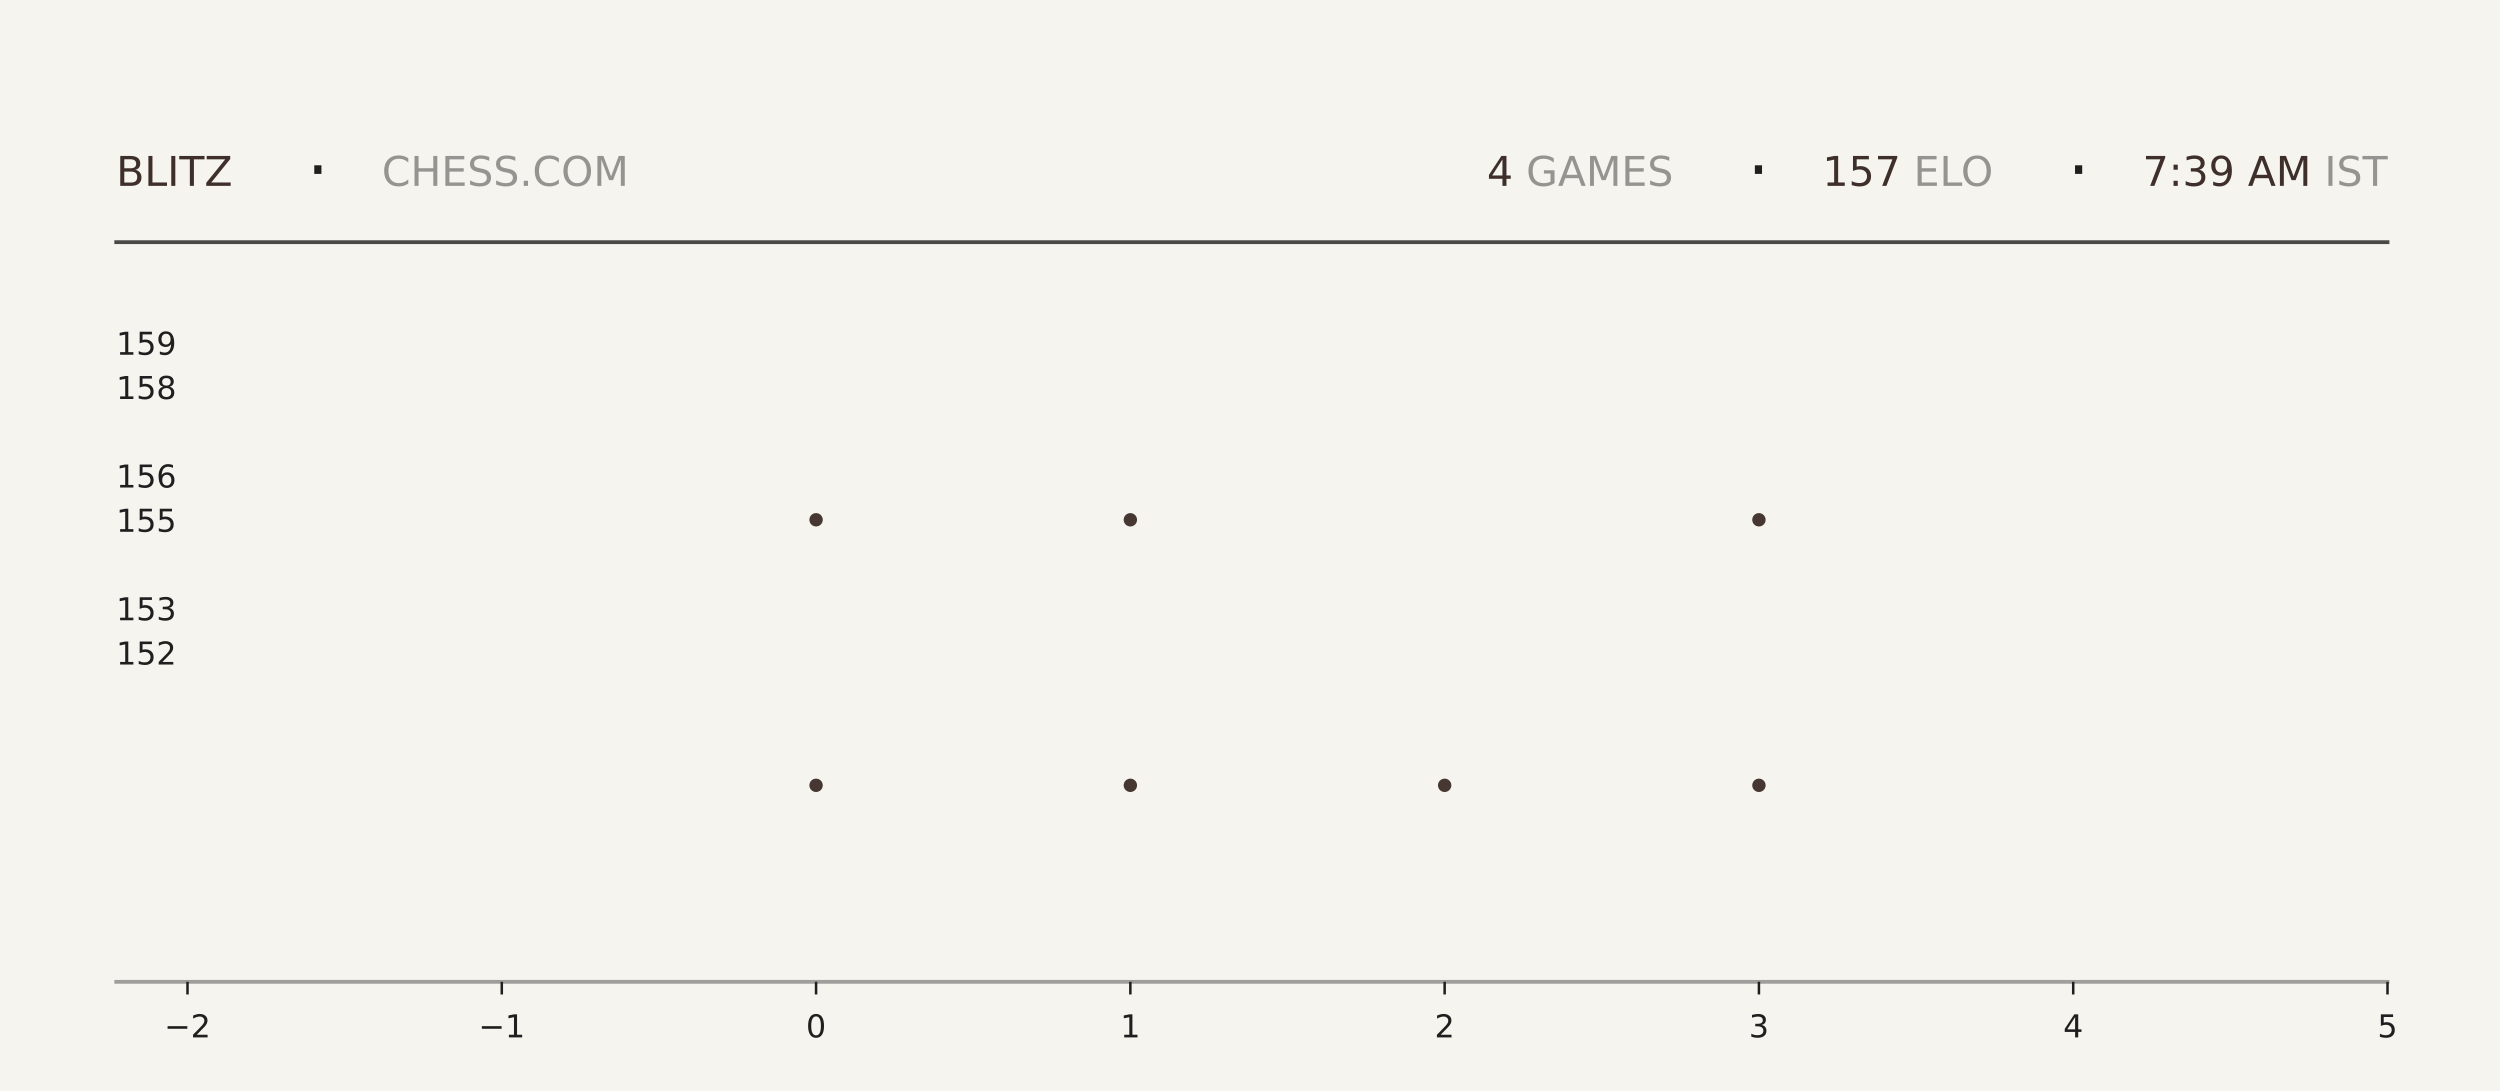
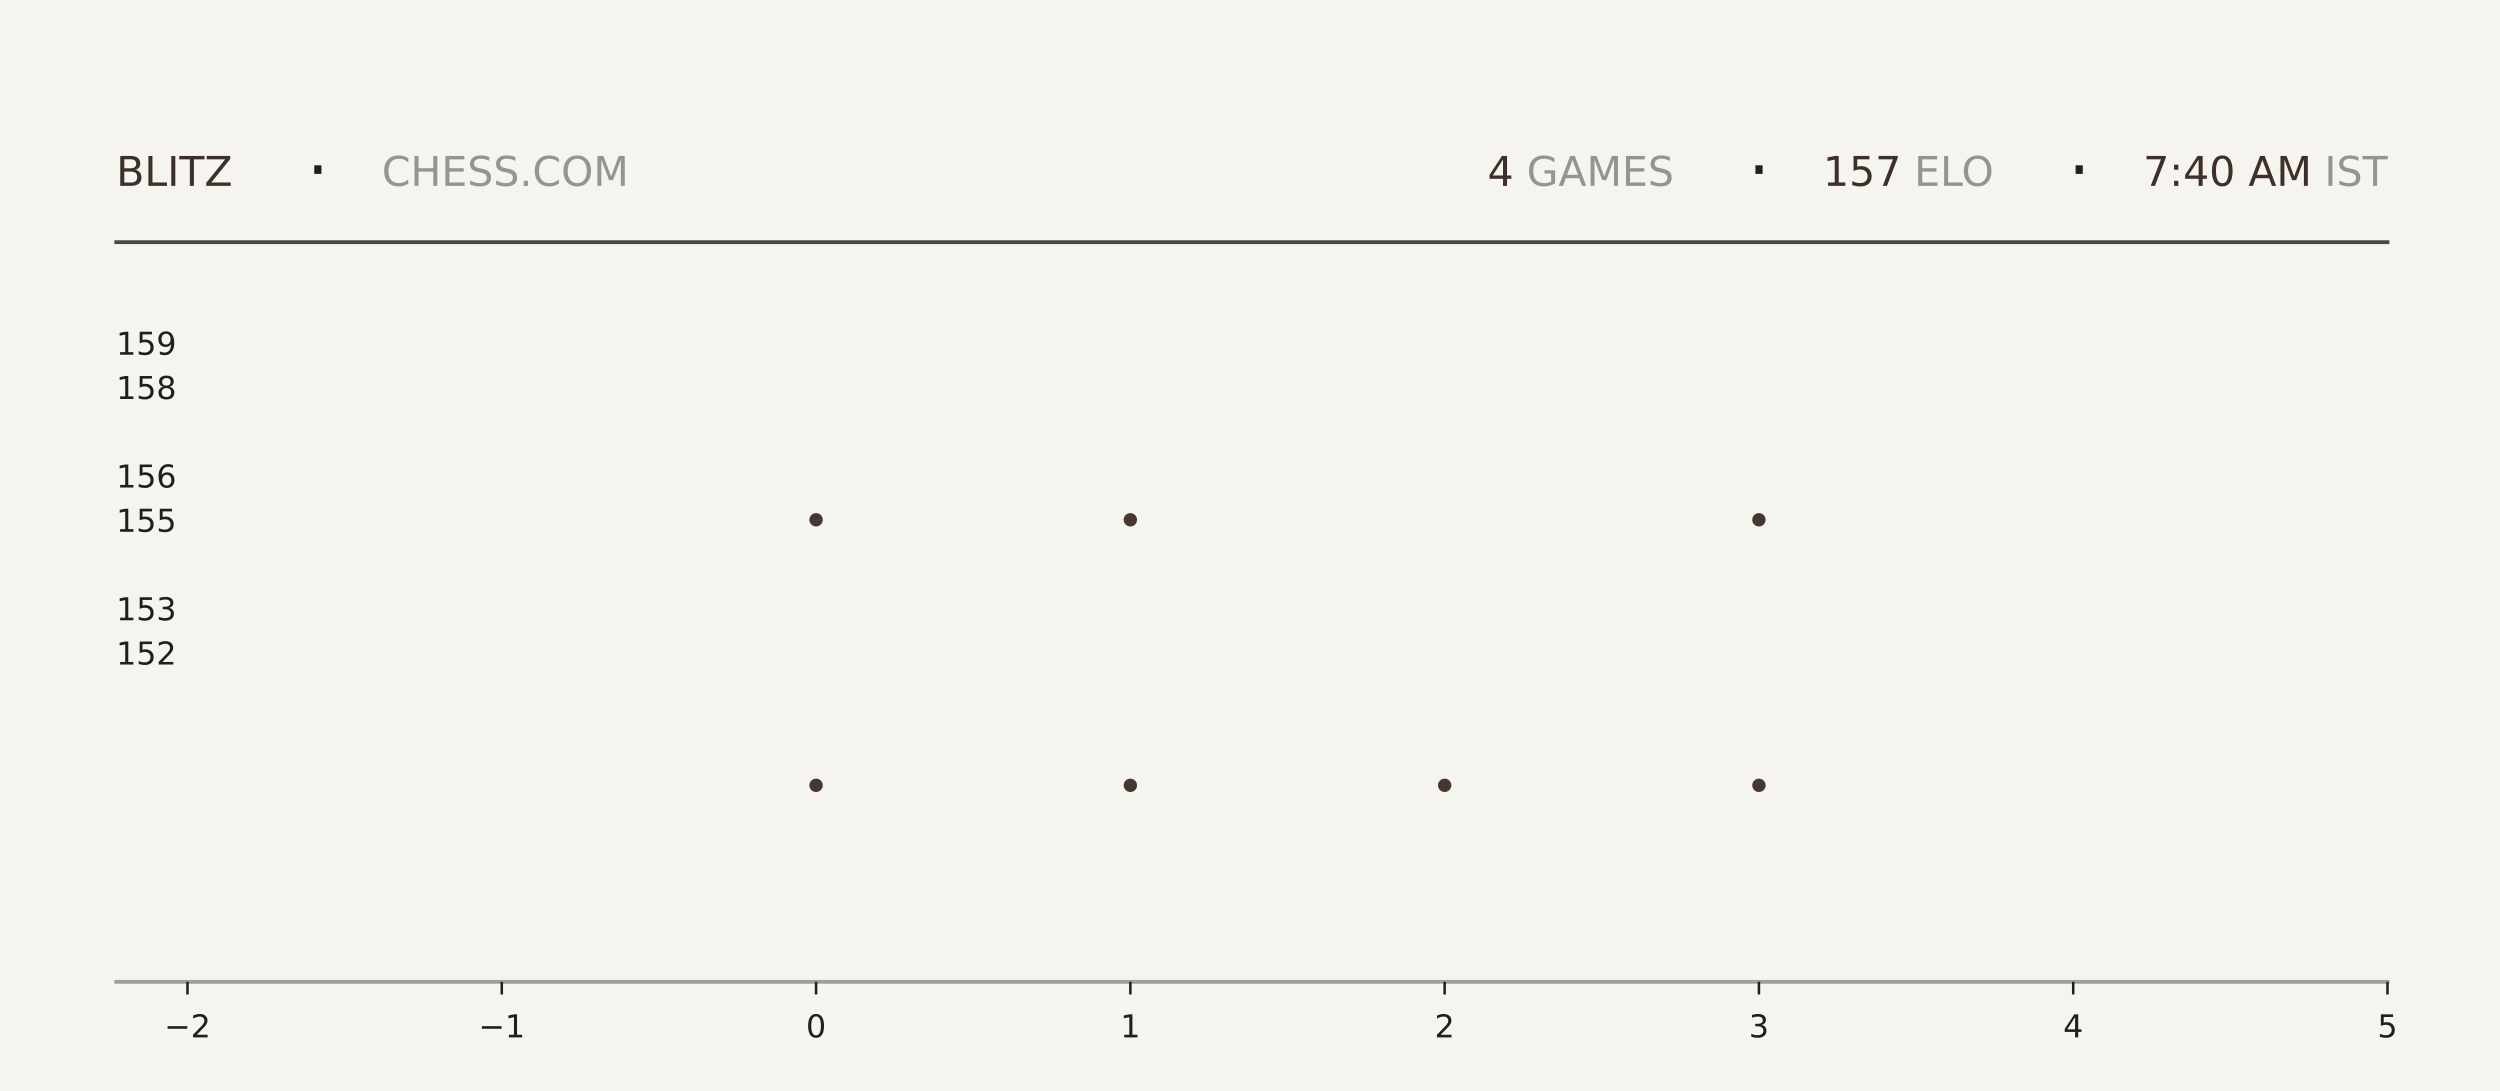
<svg xmlns="http://www.w3.org/2000/svg" xmlns:xlink="http://www.w3.org/1999/xlink" width="792pt" height="345.6pt" viewBox="0 0 792 345.6" version="1.1">
  <defs>
    <style type="text/css">*{stroke-linejoin: round; stroke-linecap: butt}</style>
  </defs>
  <g id="figure_1">
    <g id="patch_1">
      <path d="M 0 345.6  L 792 345.6  L 792 0  L 0 0  z " style="fill: #f6f4ef" />
    </g>
    <g id="axes_1">
      <g id="patch_2">
        <path d="M 59.4 311.04  L 756.36 311.04  L 756.36 103.68  L 59.4 103.68  z " style="fill: #f6f4ef" />
      </g>
      <g id="PathCollection_1">
        <defs>
-           <path id="mb8dc1ca721" d="M 0 2.121  C 0.563 2.121 1.102 1.898 1.5 1.5  C 1.898 1.102 2.121 0.563 2.121 0  C 2.121 -0.563 1.898 -1.102 1.5 -1.5  C 1.102 -1.898 0.563 -2.121 0 -2.121  C -0.563 -2.121 -1.102 -1.898 -1.5 -1.5  C -1.898 -1.102 -2.121 -0.563 -2.121 0  C -2.121 0.563 -1.898 1.102 -1.5 1.5  C -1.102 1.898 -0.563 2.121 0 2.121  z " />
-         </defs>
-         <g clip-path="url(#p1d68ccec7f)">
-           <use xlink:href="#mb8dc1ca721" x="258.531" y="248.79" style="fill: #3e2f2a; fill-opacity: 0.95" />
-           <use xlink:href="#mb8dc1ca721" x="258.531" y="164.668" style="fill: #3e2f2a; fill-opacity: 0.95" />
+           <path id="m866c0a5f0d" d="M 0 2.121  C 0.563 2.121 1.102 1.898 1.5 1.5  C 1.898 1.102 2.121 0.563 2.121 0  C 2.121 -0.563 1.898 -1.102 1.5 -1.5  C 1.102 -1.898 0.563 -2.121 0 -2.121  C -0.563 -2.121 -1.102 -1.898 -1.5 -1.5  C -1.898 -1.102 -2.121 -0.563 -2.121 0  C -2.121 0.563 -1.898 1.102 -1.5 1.5  C -1.102 1.898 -0.563 2.121 0 2.121  z " />
+         </defs>
+         <g clip-path="url(#p2592dd203f)">
+           <use xlink:href="#m866c0a5f0d" x="258.531" y="248.79" style="fill: #3e2f2a; fill-opacity: 0.95" />
+           <use xlink:href="#m866c0a5f0d" x="258.531" y="164.668" style="fill: #3e2f2a; fill-opacity: 0.95" />
        </g>
      </g>
      <g id="PathCollection_2">
-         <g clip-path="url(#p1d68ccec7f)">
-           <use xlink:href="#mb8dc1ca721" x="358.097" y="248.79" style="fill: #3e2f2a; fill-opacity: 0.95" />
-           <use xlink:href="#mb8dc1ca721" x="358.097" y="164.668" style="fill: #3e2f2a; fill-opacity: 0.95" />
-           <use xlink:href="#mb8dc1ca721" x="358.097" y="80.547" style="fill: #3e2f2a; fill-opacity: 0.95" />
+         <g clip-path="url(#p2592dd203f)">
+           <use xlink:href="#m866c0a5f0d" x="358.097" y="248.79" style="fill: #3e2f2a; fill-opacity: 0.95" />
+           <use xlink:href="#m866c0a5f0d" x="358.097" y="164.668" style="fill: #3e2f2a; fill-opacity: 0.95" />
+           <use xlink:href="#m866c0a5f0d" x="358.097" y="80.547" style="fill: #3e2f2a; fill-opacity: 0.95" />
        </g>
      </g>
      <g id="PathCollection_3">
-         <g clip-path="url(#p1d68ccec7f)">
-           <use xlink:href="#mb8dc1ca721" x="457.663" y="248.79" style="fill: #3e2f2a; fill-opacity: 0.95" />
+         <g clip-path="url(#p2592dd203f)">
+           <use xlink:href="#m866c0a5f0d" x="457.663" y="248.79" style="fill: #3e2f2a; fill-opacity: 0.95" />
        </g>
      </g>
      <g id="PathCollection_4">
-         <g clip-path="url(#p1d68ccec7f)">
-           <use xlink:href="#mb8dc1ca721" x="557.229" y="248.79" style="fill: #3e2f2a; fill-opacity: 0.95" />
-           <use xlink:href="#mb8dc1ca721" x="557.229" y="164.668" style="fill: #3e2f2a; fill-opacity: 0.95" />
-           <use xlink:href="#mb8dc1ca721" x="557.229" y="80.547" style="fill: #3e2f2a; fill-opacity: 0.95" />
+         <g clip-path="url(#p2592dd203f)">
+           <use xlink:href="#m866c0a5f0d" x="557.229" y="248.79" style="fill: #3e2f2a; fill-opacity: 0.95" />
+           <use xlink:href="#m866c0a5f0d" x="557.229" y="164.668" style="fill: #3e2f2a; fill-opacity: 0.95" />
+           <use xlink:href="#m866c0a5f0d" x="557.229" y="80.547" style="fill: #3e2f2a; fill-opacity: 0.95" />
        </g>
      </g>
      <g id="matplotlib.axis_1">
        <g id="xtick_1">
          <g id="line2d_1">
            <defs>
-               <path id="mddacf515ce" d="M 0 0  L 0 4  " style="stroke: #1f1f1f; stroke-width: 0.8" />
+               <path id="m27de9d5304" d="M 0 0  L 0 4  " style="stroke: #1f1f1f; stroke-width: 0.8" />
            </defs>
            <g>
-               <use xlink:href="#mddacf515ce" x="59.4" y="311.04" style="fill: #1f1f1f; stroke: #1f1f1f; stroke-width: 0.8" />
+               <use xlink:href="#m27de9d5304" x="59.4" y="311.04" style="fill: #1f1f1f; stroke: #1f1f1f; stroke-width: 0.8" />
            </g>
          </g>
          <g id="text_1">
            <g style="fill: #1f1f1f" transform="translate(52.02891 328.6384) scale(0.1 -0.1)">
              <defs>
                <path id="DejaVuSans-2212" d="M 678 2272  L 4684 2272  L 4684 1741  L 678 1741  L 678 2272  z " transform="scale(0.015625)" />
                <path id="DejaVuSans-32" d="M 1228 531  L 3431 531  L 3431 0  L 469 0  L 469 531  Q 828 903 1448 1529  Q 2069 2156 2228 2338  Q 2531 2678 2651 2914  Q 2772 3150 2772 3378  Q 2772 3750 2511 3984  Q 2250 4219 1831 4219  Q 1534 4219 1204 4116  Q 875 4013 500 3803  L 500 4441  Q 881 4594 1212 4672  Q 1544 4750 1819 4750  Q 2544 4750 2975 4387  Q 3406 4025 3406 3419  Q 3406 3131 3298 2873  Q 3191 2616 2906 2266  Q 2828 2175 2409 1742  Q 1991 1309 1228 531  z " transform="scale(0.015625)" />
              </defs>
              <use xlink:href="#DejaVuSans-2212" />
              <use xlink:href="#DejaVuSans-32" transform="translate(83.78906 0)" />
            </g>
          </g>
        </g>
        <g id="xtick_2">
          <g id="line2d_2">
            <g>
-               <use xlink:href="#mddacf515ce" x="158.966" y="311.04" style="fill: #1f1f1f; stroke: #1f1f1f; stroke-width: 0.8" />
+               <use xlink:href="#m27de9d5304" x="158.966" y="311.04" style="fill: #1f1f1f; stroke: #1f1f1f; stroke-width: 0.8" />
            </g>
          </g>
          <g id="text_2">
            <g style="fill: #1f1f1f" transform="translate(151.5946 328.6384) scale(0.1 -0.1)">
              <defs>
                <path id="DejaVuSans-31" d="M 794 531  L 1825 531  L 1825 4091  L 703 3866  L 703 4441  L 1819 4666  L 2450 4666  L 2450 531  L 3481 531  L 3481 0  L 794 0  L 794 531  z " transform="scale(0.015625)" />
              </defs>
              <use xlink:href="#DejaVuSans-2212" />
              <use xlink:href="#DejaVuSans-31" transform="translate(83.78906 0)" />
            </g>
          </g>
        </g>
        <g id="xtick_3">
          <g id="line2d_3">
            <g>
-               <use xlink:href="#mddacf515ce" x="258.531" y="311.04" style="fill: #1f1f1f; stroke: #1f1f1f; stroke-width: 0.8" />
+               <use xlink:href="#m27de9d5304" x="258.531" y="311.04" style="fill: #1f1f1f; stroke: #1f1f1f; stroke-width: 0.8" />
            </g>
          </g>
          <g id="text_3">
            <g style="fill: #1f1f1f" transform="translate(255.3502 328.6384) scale(0.1 -0.1)">
              <defs>
                <path id="DejaVuSans-30" d="M 2034 4250  Q 1547 4250 1301 3770  Q 1056 3291 1056 2328  Q 1056 1369 1301 889  Q 1547 409 2034 409  Q 2525 409 2770 889  Q 3016 1369 3016 2328  Q 3016 3291 2770 3770  Q 2525 4250 2034 4250  z M 2034 4750  Q 2819 4750 3233 4129  Q 3647 3509 3647 2328  Q 3647 1150 3233 529  Q 2819 -91 2034 -91  Q 1250 -91 836 529  Q 422 1150 422 2328  Q 422 3509 836 4129  Q 1250 4750 2034 4750  z " transform="scale(0.015625)" />
              </defs>
              <use xlink:href="#DejaVuSans-30" />
            </g>
          </g>
        </g>
        <g id="xtick_4">
          <g id="line2d_4">
            <g>
-               <use xlink:href="#mddacf515ce" x="358.097" y="311.04" style="fill: #1f1f1f; stroke: #1f1f1f; stroke-width: 0.8" />
+               <use xlink:href="#m27de9d5304" x="358.097" y="311.04" style="fill: #1f1f1f; stroke: #1f1f1f; stroke-width: 0.8" />
            </g>
          </g>
          <g id="text_4">
            <g style="fill: #1f1f1f" transform="translate(354.9159 328.6384) scale(0.1 -0.1)">
              <use xlink:href="#DejaVuSans-31" />
            </g>
          </g>
        </g>
        <g id="xtick_5">
          <g id="line2d_5">
            <g>
-               <use xlink:href="#mddacf515ce" x="457.663" y="311.04" style="fill: #1f1f1f; stroke: #1f1f1f; stroke-width: 0.8" />
+               <use xlink:href="#m27de9d5304" x="457.663" y="311.04" style="fill: #1f1f1f; stroke: #1f1f1f; stroke-width: 0.8" />
            </g>
          </g>
          <g id="text_5">
            <g style="fill: #1f1f1f" transform="translate(454.4816 328.6384) scale(0.1 -0.1)">
              <use xlink:href="#DejaVuSans-32" />
            </g>
          </g>
        </g>
        <g id="xtick_6">
          <g id="line2d_6">
            <g>
-               <use xlink:href="#mddacf515ce" x="557.229" y="311.04" style="fill: #1f1f1f; stroke: #1f1f1f; stroke-width: 0.8" />
+               <use xlink:href="#m27de9d5304" x="557.229" y="311.04" style="fill: #1f1f1f; stroke: #1f1f1f; stroke-width: 0.8" />
            </g>
          </g>
          <g id="text_6">
            <g style="fill: #1f1f1f" transform="translate(554.0473 328.6384) scale(0.1 -0.1)">
              <defs>
                <path id="DejaVuSans-33" d="M 2597 2516  Q 3050 2419 3304 2112  Q 3559 1806 3559 1356  Q 3559 666 3084 287  Q 2609 -91 1734 -91  Q 1441 -91 1130 -33  Q 819 25 488 141  L 488 750  Q 750 597 1062 519  Q 1375 441 1716 441  Q 2309 441 2620 675  Q 2931 909 2931 1356  Q 2931 1769 2642 2001  Q 2353 2234 1838 2234  L 1294 2234  L 1294 2753  L 1863 2753  Q 2328 2753 2575 2939  Q 2822 3125 2822 3475  Q 2822 3834 2567 4026  Q 2313 4219 1838 4219  Q 1578 4219 1281 4162  Q 984 4106 628 3988  L 628 4550  Q 988 4650 1302 4700  Q 1616 4750 1894 4750  Q 2613 4750 3031 4423  Q 3450 4097 3450 3541  Q 3450 3153 3228 2886  Q 3006 2619 2597 2516  z " transform="scale(0.015625)" />
              </defs>
              <use xlink:href="#DejaVuSans-33" />
            </g>
          </g>
        </g>
        <g id="xtick_7">
          <g id="line2d_7">
            <g>
-               <use xlink:href="#mddacf515ce" x="656.794" y="311.04" style="fill: #1f1f1f; stroke: #1f1f1f; stroke-width: 0.8" />
+               <use xlink:href="#m27de9d5304" x="656.794" y="311.04" style="fill: #1f1f1f; stroke: #1f1f1f; stroke-width: 0.8" />
            </g>
          </g>
          <g id="text_7">
            <g style="fill: #1f1f1f" transform="translate(653.613 328.6384) scale(0.1 -0.1)">
              <defs>
                <path id="DejaVuSans-34" d="M 2419 4116  L 825 1625  L 2419 1625  L 2419 4116  z M 2253 4666  L 3047 4666  L 3047 1625  L 3713 1625  L 3713 1100  L 3047 1100  L 3047 0  L 2419 0  L 2419 1100  L 313 1100  L 313 1709  L 2253 4666  z " transform="scale(0.015625)" />
              </defs>
              <use xlink:href="#DejaVuSans-34" />
            </g>
          </g>
        </g>
        <g id="xtick_8">
          <g id="line2d_8">
            <g>
-               <use xlink:href="#mddacf515ce" x="756.36" y="311.04" style="fill: #1f1f1f; stroke: #1f1f1f; stroke-width: 0.8" />
+               <use xlink:href="#m27de9d5304" x="756.36" y="311.04" style="fill: #1f1f1f; stroke: #1f1f1f; stroke-width: 0.8" />
            </g>
          </g>
          <g id="text_8">
            <g style="fill: #1f1f1f" transform="translate(753.1788 328.6384) scale(0.1 -0.1)">
              <defs>
                <path id="DejaVuSans-35" d="M 691 4666  L 3169 4666  L 3169 4134  L 1269 4134  L 1269 2991  Q 1406 3038 1543 3061  Q 1681 3084 1819 3084  Q 2600 3084 3056 2656  Q 3513 2228 3513 1497  Q 3513 744 3044 326  Q 2575 -91 1722 -91  Q 1428 -91 1123 -41  Q 819 9 494 109  L 494 744  Q 775 591 1075 516  Q 1375 441 1709 441  Q 2250 441 2565 725  Q 2881 1009 2881 1497  Q 2881 1984 2565 2268  Q 2250 2553 1709 2553  Q 1456 2553 1204 2497  Q 953 2441 691 2322  L 691 4666  z " transform="scale(0.015625)" />
              </defs>
              <use xlink:href="#DejaVuSans-35" />
            </g>
          </g>
        </g>
      </g>
      <g id="matplotlib.axis_2">
        <g id="ytick_1">
          <g id="line2d_9" />
          <g id="text_9">
            <g style="fill: #1f1f1f" transform="translate(36.8125 210.5283) scale(0.1 -0.1)">
              <use xlink:href="#DejaVuSans-31" />
              <use xlink:href="#DejaVuSans-35" transform="translate(63.62305 0)" />
              <use xlink:href="#DejaVuSans-32" transform="translate(127.2461 0)" />
            </g>
          </g>
        </g>
        <g id="ytick_2">
          <g id="line2d_10" />
          <g id="text_10">
            <g style="fill: #1f1f1f" transform="translate(36.8125 196.508) scale(0.1 -0.1)">
              <use xlink:href="#DejaVuSans-31" />
              <use xlink:href="#DejaVuSans-35" transform="translate(63.62305 0)" />
              <use xlink:href="#DejaVuSans-33" transform="translate(127.2461 0)" />
            </g>
          </g>
        </g>
        <g id="ytick_3">
          <g id="line2d_11" />
          <g id="text_11">
            <g style="fill: #1f1f1f" transform="translate(36.8125 168.4675) scale(0.1 -0.1)">
              <use xlink:href="#DejaVuSans-31" />
              <use xlink:href="#DejaVuSans-35" transform="translate(63.62305 0)" />
              <use xlink:href="#DejaVuSans-35" transform="translate(127.2461 0)" />
            </g>
          </g>
        </g>
        <g id="ytick_4">
          <g id="line2d_12" />
          <g id="text_12">
            <g style="fill: #1f1f1f" transform="translate(36.8125 154.4472) scale(0.1 -0.1)">
              <defs>
                <path id="DejaVuSans-36" d="M 2113 2584  Q 1688 2584 1439 2293  Q 1191 2003 1191 1497  Q 1191 994 1439 701  Q 1688 409 2113 409  Q 2538 409 2786 701  Q 3034 994 3034 1497  Q 3034 2003 2786 2293  Q 2538 2584 2113 2584  z M 3366 4563  L 3366 3988  Q 3128 4100 2886 4159  Q 2644 4219 2406 4219  Q 1781 4219 1451 3797  Q 1122 3375 1075 2522  Q 1259 2794 1537 2939  Q 1816 3084 2150 3084  Q 2853 3084 3261 2657  Q 3669 2231 3669 1497  Q 3669 778 3244 343  Q 2819 -91 2113 -91  Q 1303 -91 875 529  Q 447 1150 447 2328  Q 447 3434 972 4092  Q 1497 4750 2381 4750  Q 2619 4750 2861 4703  Q 3103 4656 3366 4563  z " transform="scale(0.015625)" />
              </defs>
              <use xlink:href="#DejaVuSans-31" />
              <use xlink:href="#DejaVuSans-35" transform="translate(63.62305 0)" />
              <use xlink:href="#DejaVuSans-36" transform="translate(127.2461 0)" />
            </g>
          </g>
        </g>
        <g id="ytick_5">
          <g id="line2d_13" />
          <g id="text_13">
            <g style="fill: #1f1f1f" transform="translate(36.8125 126.4066) scale(0.1 -0.1)">
              <defs>
                <path id="DejaVuSans-38" d="M 2034 2216  Q 1584 2216 1326 1975  Q 1069 1734 1069 1313  Q 1069 891 1326 650  Q 1584 409 2034 409  Q 2484 409 2743 651  Q 3003 894 3003 1313  Q 3003 1734 2745 1975  Q 2488 2216 2034 2216  z M 1403 2484  Q 997 2584 770 2862  Q 544 3141 544 3541  Q 544 4100 942 4425  Q 1341 4750 2034 4750  Q 2731 4750 3128 4425  Q 3525 4100 3525 3541  Q 3525 3141 3298 2862  Q 3072 2584 2669 2484  Q 3125 2378 3379 2068  Q 3634 1759 3634 1313  Q 3634 634 3220 271  Q 2806 -91 2034 -91  Q 1263 -91 848 271  Q 434 634 434 1313  Q 434 1759 690 2068  Q 947 2378 1403 2484  z M 1172 3481  Q 1172 3119 1398 2916  Q 1625 2713 2034 2713  Q 2441 2713 2670 2916  Q 2900 3119 2900 3481  Q 2900 3844 2670 4047  Q 2441 4250 2034 4250  Q 1625 4250 1398 4047  Q 1172 3844 1172 3481  z " transform="scale(0.015625)" />
              </defs>
              <use xlink:href="#DejaVuSans-31" />
              <use xlink:href="#DejaVuSans-35" transform="translate(63.62305 0)" />
              <use xlink:href="#DejaVuSans-38" transform="translate(127.2461 0)" />
            </g>
          </g>
        </g>
        <g id="ytick_6">
          <g id="line2d_14" />
          <g id="text_14">
            <g style="fill: #1f1f1f" transform="translate(36.8125 112.3863) scale(0.1 -0.1)">
              <defs>
                <path id="DejaVuSans-39" d="M 703 97  L 703 672  Q 941 559 1184 500  Q 1428 441 1663 441  Q 2288 441 2617 861  Q 2947 1281 2994 2138  Q 2813 1869 2534 1725  Q 2256 1581 1919 1581  Q 1219 1581 811 2004  Q 403 2428 403 3163  Q 403 3881 828 4315  Q 1253 4750 1959 4750  Q 2769 4750 3195 4129  Q 3622 3509 3622 2328  Q 3622 1225 3098 567  Q 2575 -91 1691 -91  Q 1453 -91 1209 -44  Q 966 3 703 97  z M 1959 2075  Q 2384 2075 2632 2365  Q 2881 2656 2881 3163  Q 2881 3666 2632 3958  Q 2384 4250 1959 4250  Q 1534 4250 1286 3958  Q 1038 3666 1038 3163  Q 1038 2656 1286 2365  Q 1534 2075 1959 2075  z " transform="scale(0.015625)" />
              </defs>
              <use xlink:href="#DejaVuSans-31" />
              <use xlink:href="#DejaVuSans-35" transform="translate(63.62305 0)" />
              <use xlink:href="#DejaVuSans-39" transform="translate(127.2461 0)" />
            </g>
          </g>
        </g>
      </g>
    </g>
    <g id="line2d_15">
      <path d="M 36.82 76.723  L 756.36 76.723  " style="fill: none; stroke: #1f1f1f; stroke-opacity: 0.8; stroke-width: 1.2; stroke-linecap: square" />
    </g>
    <g id="line2d_16">
      <path d="M 36.82 311.04  L 756.36 311.04  " style="fill: none; stroke: #1f1f1f; stroke-opacity: 0.4; stroke-width: 1.2; stroke-linecap: square" />
    </g>
    <g id="text_15">
      <g style="fill: #3e2f2a" transform="translate(36.82 58.88319) scale(0.13 -0.13)">
        <defs>
          <path id="DejaVuSans-42" d="M 1259 2228  L 1259 519  L 2272 519  Q 2781 519 3026 730  Q 3272 941 3272 1375  Q 3272 1813 3026 2020  Q 2781 2228 2272 2228  L 1259 2228  z M 1259 4147  L 1259 2741  L 2194 2741  Q 2656 2741 2882 2914  Q 3109 3088 3109 3444  Q 3109 3797 2882 3972  Q 2656 4147 2194 4147  L 1259 4147  z M 628 4666  L 2241 4666  Q 2963 4666 3353 4366  Q 3744 4066 3744 3513  Q 3744 3084 3544 2831  Q 3344 2578 2956 2516  Q 3422 2416 3680 2098  Q 3938 1781 3938 1306  Q 3938 681 3513 340  Q 3088 0 2303 0  L 628 0  L 628 4666  z " transform="scale(0.015625)" />
          <path id="DejaVuSans-4c" d="M 628 4666  L 1259 4666  L 1259 531  L 3531 531  L 3531 0  L 628 0  L 628 4666  z " transform="scale(0.015625)" />
          <path id="DejaVuSans-49" d="M 628 4666  L 1259 4666  L 1259 0  L 628 0  L 628 4666  z " transform="scale(0.015625)" />
          <path id="DejaVuSans-54" d="M -19 4666  L 3928 4666  L 3928 4134  L 2272 4134  L 2272 0  L 1638 0  L 1638 4134  L -19 4134  L -19 4666  z " transform="scale(0.015625)" />
          <path id="DejaVuSans-5a" d="M 359 4666  L 4025 4666  L 4025 4184  L 1075 531  L 4097 531  L 4097 0  L 288 0  L 288 481  L 3238 4134  L 359 4134  L 359 4666  z " transform="scale(0.015625)" />
        </defs>
        <use xlink:href="#DejaVuSans-42" />
        <use xlink:href="#DejaVuSans-4c" transform="translate(68.60352 0)" />
        <use xlink:href="#DejaVuSans-49" transform="translate(124.3164 0)" />
        <use xlink:href="#DejaVuSans-54" transform="translate(153.8086 0)" />
        <use xlink:href="#DejaVuSans-5a" transform="translate(214.8926 0)" />
      </g>
    </g>
    <g id="text_16">
      <g style="fill: #1f1f1f" transform="translate(97.21 61.36662) scale(0.22 -0.22)">
        <defs>
          <path id="DejaVuSans-b7" d="M 684 2619  L 1344 2619  L 1344 1825  L 684 1825  L 684 2619  z " transform="scale(0.015625)" />
        </defs>
        <use xlink:href="#DejaVuSans-b7" />
      </g>
    </g>
    <g id="text_17">
      <g style="fill: #1f1f1f; opacity: 0.45" transform="translate(120.97 58.88319) scale(0.13 -0.13)">
        <defs>
          <path id="DejaVuSans-43" d="M 4122 4306  L 4122 3641  Q 3803 3938 3442 4084  Q 3081 4231 2675 4231  Q 1875 4231 1450 3742  Q 1025 3253 1025 2328  Q 1025 1406 1450 917  Q 1875 428 2675 428  Q 3081 428 3442 575  Q 3803 722 4122 1019  L 4122 359  Q 3791 134 3420 21  Q 3050 -91 2638 -91  Q 1578 -91 968 557  Q 359 1206 359 2328  Q 359 3453 968 4101  Q 1578 4750 2638 4750  Q 3056 4750 3426 4639  Q 3797 4528 4122 4306  z " transform="scale(0.015625)" />
          <path id="DejaVuSans-48" d="M 628 4666  L 1259 4666  L 1259 2753  L 3553 2753  L 3553 4666  L 4184 4666  L 4184 0  L 3553 0  L 3553 2222  L 1259 2222  L 1259 0  L 628 0  L 628 4666  z " transform="scale(0.015625)" />
          <path id="DejaVuSans-45" d="M 628 4666  L 3578 4666  L 3578 4134  L 1259 4134  L 1259 2753  L 3481 2753  L 3481 2222  L 1259 2222  L 1259 531  L 3634 531  L 3634 0  L 628 0  L 628 4666  z " transform="scale(0.015625)" />
          <path id="DejaVuSans-53" d="M 3425 4513  L 3425 3897  Q 3066 4069 2747 4153  Q 2428 4238 2131 4238  Q 1616 4238 1336 4038  Q 1056 3838 1056 3469  Q 1056 3159 1242 3001  Q 1428 2844 1947 2747  L 2328 2669  Q 3034 2534 3370 2195  Q 3706 1856 3706 1288  Q 3706 609 3251 259  Q 2797 -91 1919 -91  Q 1588 -91 1214 -16  Q 841 59 441 206  L 441 856  Q 825 641 1194 531  Q 1563 422 1919 422  Q 2459 422 2753 634  Q 3047 847 3047 1241  Q 3047 1584 2836 1778  Q 2625 1972 2144 2069  L 1759 2144  Q 1053 2284 737 2584  Q 422 2884 422 3419  Q 422 4038 858 4394  Q 1294 4750 2059 4750  Q 2388 4750 2728 4690  Q 3069 4631 3425 4513  z " transform="scale(0.015625)" />
          <path id="DejaVuSans-2e" d="M 684 794  L 1344 794  L 1344 0  L 684 0  L 684 794  z " transform="scale(0.015625)" />
          <path id="DejaVuSans-4f" d="M 2522 4238  Q 1834 4238 1429 3725  Q 1025 3213 1025 2328  Q 1025 1447 1429 934  Q 1834 422 2522 422  Q 3209 422 3611 934  Q 4013 1447 4013 2328  Q 4013 3213 3611 3725  Q 3209 4238 2522 4238  z M 2522 4750  Q 3503 4750 4090 4092  Q 4678 3434 4678 2328  Q 4678 1225 4090 567  Q 3503 -91 2522 -91  Q 1538 -91 948 565  Q 359 1222 359 2328  Q 359 3434 948 4092  Q 1538 4750 2522 4750  z " transform="scale(0.015625)" />
          <path id="DejaVuSans-4d" d="M 628 4666  L 1569 4666  L 2759 1491  L 3956 4666  L 4897 4666  L 4897 0  L 4281 0  L 4281 4097  L 3078 897  L 2444 897  L 1241 4097  L 1241 0  L 628 0  L 628 4666  z " transform="scale(0.015625)" />
        </defs>
        <use xlink:href="#DejaVuSans-43" />
        <use xlink:href="#DejaVuSans-48" transform="translate(69.82422 0)" />
        <use xlink:href="#DejaVuSans-45" transform="translate(145.0195 0)" />
        <use xlink:href="#DejaVuSans-53" transform="translate(208.2031 0)" />
        <use xlink:href="#DejaVuSans-53" transform="translate(271.6797 0)" />
        <use xlink:href="#DejaVuSans-2e" transform="translate(335.1562 0)" />
        <use xlink:href="#DejaVuSans-43" transform="translate(366.9434 0)" />
        <use xlink:href="#DejaVuSans-4f" transform="translate(436.7676 0)" />
        <use xlink:href="#DejaVuSans-4d" transform="translate(515.4785 0)" />
      </g>
    </g>
    <g id="text_18">
-       <g style="fill: #3e2f2a" transform="translate(471.06 58.88319) scale(0.13 -0.13)">
+       <g style="fill: #3e2f2a" transform="translate(471.24 58.88319) scale(0.13 -0.13)">
        <use xlink:href="#DejaVuSans-34" />
      </g>
    </g>
    <g id="text_19">
-       <g style="fill: #1f1f1f; opacity: 0.45" transform="translate(479.34 58.88319) scale(0.13 -0.13)">
+       <g style="fill: #1f1f1f; opacity: 0.45" transform="translate(479.52 58.88319) scale(0.13 -0.13)">
        <defs>
          <path id="DejaVuSans-20" transform="scale(0.015625)" />
          <path id="DejaVuSans-47" d="M 3809 666  L 3809 1919  L 2778 1919  L 2778 2438  L 4434 2438  L 4434 434  Q 4069 175 3628 42  Q 3188 -91 2688 -91  Q 1594 -91 976 548  Q 359 1188 359 2328  Q 359 3472 976 4111  Q 1594 4750 2688 4750  Q 3144 4750 3555 4637  Q 3966 4525 4313 4306  L 4313 3634  Q 3963 3931 3569 4081  Q 3175 4231 2741 4231  Q 1884 4231 1454 3753  Q 1025 3275 1025 2328  Q 1025 1384 1454 906  Q 1884 428 2741 428  Q 3075 428 3337 486  Q 3600 544 3809 666  z " transform="scale(0.015625)" />
          <path id="DejaVuSans-41" d="M 2188 4044  L 1331 1722  L 3047 1722  L 2188 4044  z M 1831 4666  L 2547 4666  L 4325 0  L 3669 0  L 3244 1197  L 1141 1197  L 716 0  L 50 0  L 1831 4666  z " transform="scale(0.015625)" />
        </defs>
        <use xlink:href="#DejaVuSans-20" />
        <use xlink:href="#DejaVuSans-47" transform="translate(31.78711 0)" />
        <use xlink:href="#DejaVuSans-41" transform="translate(109.2773 0)" />
        <use xlink:href="#DejaVuSans-4d" transform="translate(177.6855 0)" />
        <use xlink:href="#DejaVuSans-45" transform="translate(263.9648 0)" />
        <use xlink:href="#DejaVuSans-53" transform="translate(327.1484 0)" />
      </g>
    </g>
    <g id="text_20">
-       <g style="fill: #1f1f1f" transform="translate(553.59 61.36662) scale(0.22 -0.22)">
+       <g style="fill: #1f1f1f" transform="translate(553.77 61.36662) scale(0.22 -0.22)">
        <use xlink:href="#DejaVuSans-b7" />
      </g>
    </g>
    <g id="text_21">
-       <g style="fill: #3e2f2a" transform="translate(577.35 58.88319) scale(0.13 -0.13)">
+       <g style="fill: #3e2f2a" transform="translate(577.53 58.88319) scale(0.13 -0.13)">
        <defs>
          <path id="DejaVuSans-37" d="M 525 4666  L 3525 4666  L 3525 4397  L 1831 0  L 1172 0  L 2766 4134  L 525 4134  L 525 4666  z " transform="scale(0.015625)" />
        </defs>
        <use xlink:href="#DejaVuSans-31" />
        <use xlink:href="#DejaVuSans-35" transform="translate(63.62305 0)" />
        <use xlink:href="#DejaVuSans-37" transform="translate(127.2461 0)" />
      </g>
    </g>
    <g id="text_22">
-       <g style="fill: #1f1f1f; opacity: 0.45" transform="translate(602.1 58.88319) scale(0.13 -0.13)">
+       <g style="fill: #1f1f1f; opacity: 0.45" transform="translate(602.28 58.88319) scale(0.13 -0.13)">
        <use xlink:href="#DejaVuSans-20" />
        <use xlink:href="#DejaVuSans-45" transform="translate(31.78711 0)" />
        <use xlink:href="#DejaVuSans-4c" transform="translate(94.9707 0)" />
        <use xlink:href="#DejaVuSans-4f" transform="translate(147.0586 0)" />
      </g>
    </g>
    <g id="text_23">
-       <g style="fill: #1f1f1f" transform="translate(655.02 61.36662) scale(0.22 -0.22)">
+       <g style="fill: #1f1f1f" transform="translate(655.2 61.36662) scale(0.22 -0.22)">
        <use xlink:href="#DejaVuSans-b7" />
      </g>
    </g>
    <g id="text_24">
-       <g style="fill: #3e2f2a" transform="translate(678.78 58.88319) scale(0.13 -0.13)">
+       <g style="fill: #3e2f2a" transform="translate(678.96 58.88319) scale(0.13 -0.13)">
        <defs>
          <path id="DejaVuSans-3a" d="M 750 794  L 1409 794  L 1409 0  L 750 0  L 750 794  z M 750 3309  L 1409 3309  L 1409 2516  L 750 2516  L 750 3309  z " transform="scale(0.015625)" />
        </defs>
        <use xlink:href="#DejaVuSans-37" />
        <use xlink:href="#DejaVuSans-3a" transform="translate(63.62305 0)" />
-         <use xlink:href="#DejaVuSans-33" transform="translate(97.31445 0)" />
-         <use xlink:href="#DejaVuSans-39" transform="translate(160.9375 0)" />
+         <use xlink:href="#DejaVuSans-34" transform="translate(97.31445 0)" />
+         <use xlink:href="#DejaVuSans-30" transform="translate(160.9375 0)" />
        <use xlink:href="#DejaVuSans-20" transform="translate(224.5605 0)" />
        <use xlink:href="#DejaVuSans-41" transform="translate(256.3477 0)" />
        <use xlink:href="#DejaVuSans-4d" transform="translate(324.7559 0)" />
      </g>
    </g>
    <g id="text_25">
      <g style="fill: #1f1f1f; opacity: 0.45" transform="translate(732.24 58.88319) scale(0.13 -0.13)">
        <use xlink:href="#DejaVuSans-20" />
        <use xlink:href="#DejaVuSans-49" transform="translate(31.78711 0)" />
        <use xlink:href="#DejaVuSans-53" transform="translate(61.2793 0)" />
        <use xlink:href="#DejaVuSans-54" transform="translate(124.7559 0)" />
      </g>
    </g>
  </g>
  <defs>
-     <clipPath id="p1d68ccec7f">
+     <clipPath id="p2592dd203f">
      <rect x="59.4" y="103.68" width="696.96" height="207.36" />
    </clipPath>
  </defs>
</svg>
